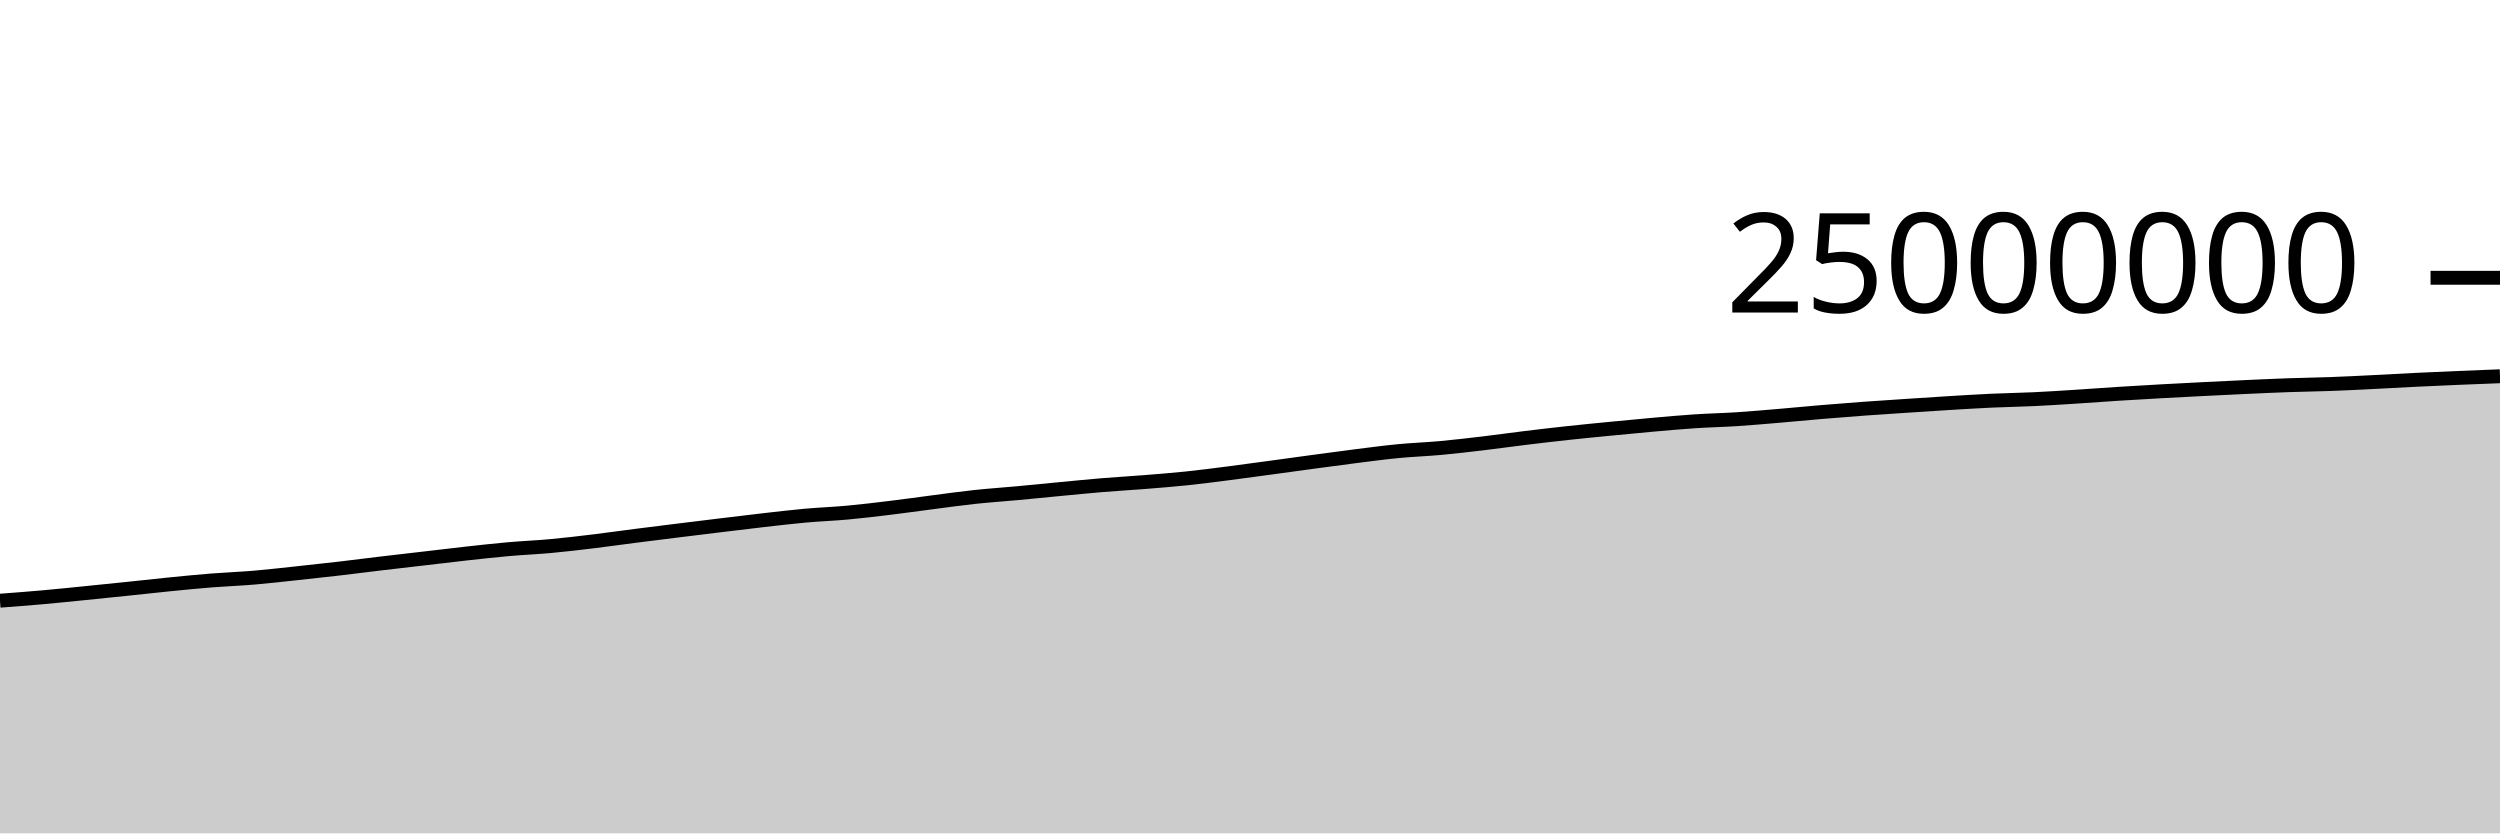
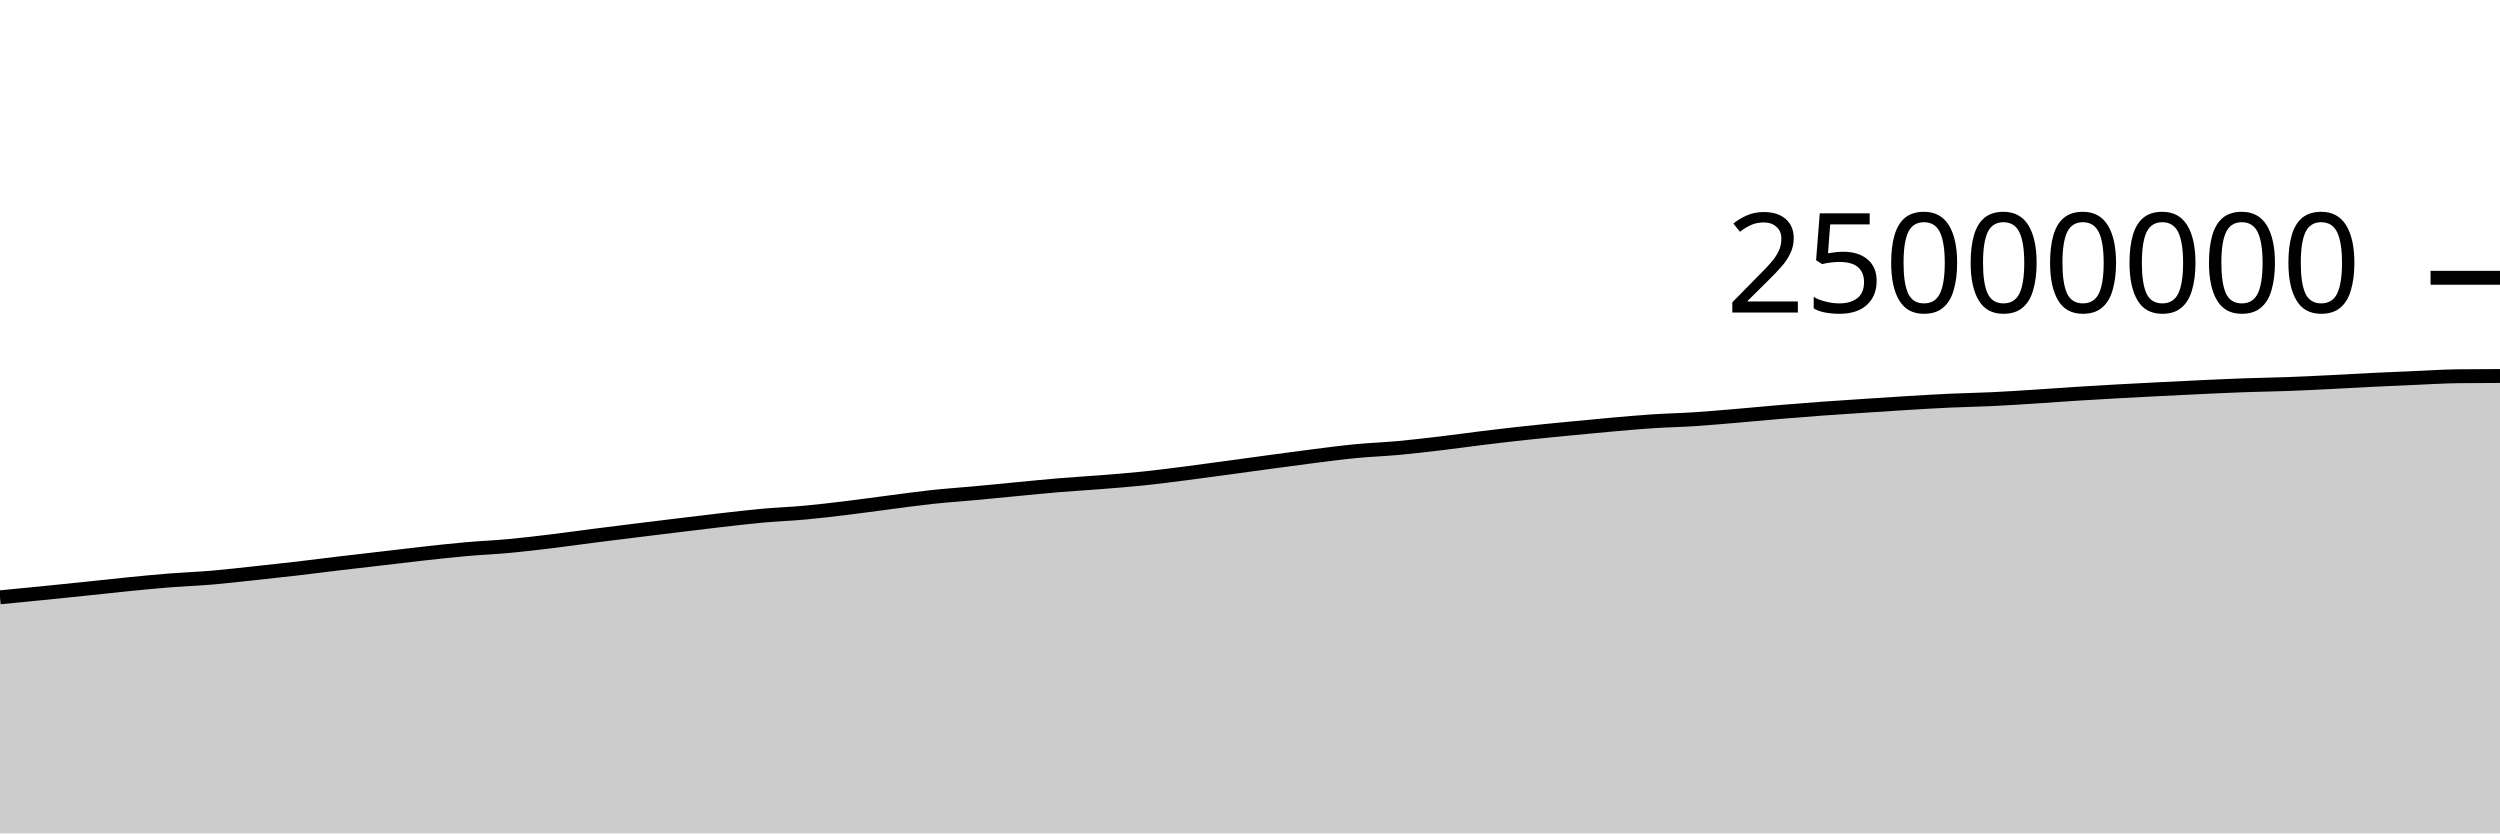
<svg xmlns="http://www.w3.org/2000/svg" viewBox="0 0 180 60">
  <g transform="translate(0,20)">
-     <path class="area" fill="rgba(0, 0, 0, 0.2)" d="M0,23.25C1.017,23.173,2.034,23.096,3.051,23.006C4.068,22.915,5.085,22.81,6.102,22.708C7.119,22.606,8.136,22.501,9.153,22.396C10.169,22.29,11.186,22.175,12.203,22.074C13.22,21.973,14.237,21.872,15.254,21.791C16.271,21.711,17.288,21.675,18.305,21.589C19.322,21.503,20.339,21.383,21.356,21.275C22.373,21.166,23.39,21.057,24.407,20.939C25.424,20.821,26.441,20.687,27.458,20.566C28.475,20.445,29.492,20.33,30.508,20.212C31.525,20.093,32.542,19.968,33.559,19.856C34.576,19.744,35.593,19.63,36.61,19.54C37.627,19.45,38.644,19.41,39.661,19.316C40.678,19.223,41.695,19.101,42.712,18.978C43.729,18.855,44.746,18.709,45.763,18.579C46.78,18.448,47.797,18.323,48.814,18.197C49.831,18.071,50.847,17.946,51.864,17.823C52.881,17.7,53.898,17.574,54.915,17.458C55.932,17.343,56.949,17.22,57.966,17.128C58.983,17.036,60,17.001,61.017,16.907C62.034,16.814,63.051,16.691,64.068,16.567C65.085,16.444,66.102,16.298,67.119,16.167C68.136,16.036,69.153,15.891,70.169,15.782C71.186,15.673,72.203,15.606,73.22,15.512C74.237,15.418,75.254,15.315,76.271,15.218C77.288,15.122,78.305,15.018,79.322,14.933C80.339,14.849,81.356,14.793,82.373,14.711C83.39,14.63,84.407,14.551,85.424,14.445C86.441,14.339,87.458,14.205,88.475,14.075C89.492,13.945,90.508,13.804,91.525,13.666C92.542,13.528,93.559,13.386,94.576,13.248C95.593,13.111,96.61,12.971,97.627,12.843C98.644,12.715,99.661,12.579,100.678,12.481C101.695,12.383,102.712,12.349,103.729,12.256C104.746,12.162,105.763,12.042,106.78,11.922C107.797,11.801,108.814,11.656,109.831,11.532C110.847,11.408,111.864,11.289,112.881,11.179C113.898,11.069,114.915,10.97,115.932,10.871C116.949,10.772,117.966,10.672,118.983,10.583C120,10.493,121.017,10.4,122.034,10.333C123.051,10.266,124.068,10.246,125.085,10.18C126.102,10.113,127.119,10.022,128.136,9.936C129.153,9.85,130.169,9.749,131.186,9.664C132.203,9.579,133.22,9.498,134.237,9.424C135.254,9.35,136.271,9.285,137.288,9.218C138.305,9.151,139.322,9.083,140.339,9.021C141.356,8.96,142.373,8.896,143.39,8.849C144.407,8.802,145.424,8.788,146.441,8.74C147.458,8.692,148.475,8.625,149.492,8.56C150.508,8.496,151.525,8.417,152.542,8.353C153.559,8.288,154.576,8.229,155.593,8.173C156.61,8.116,157.627,8.065,158.644,8.013C159.661,7.962,160.678,7.912,161.695,7.865C162.712,7.819,163.729,7.771,164.746,7.735C165.763,7.699,166.78,7.687,167.797,7.65C168.814,7.613,169.831,7.56,170.847,7.51C171.864,7.46,172.881,7.399,173.898,7.349C174.915,7.3,175.932,7.255,176.949,7.212C177.966,7.169,178.983,7.13,180,7.09L180,40C178.983,40,177.966,40,176.949,40C175.932,40,174.915,40,173.898,40C172.881,40,171.864,40,170.847,40C169.831,40,168.814,40,167.797,40C166.78,40,165.763,40,164.746,40C163.729,40,162.712,40,161.695,40C160.678,40,159.661,40,158.644,40C157.627,40,156.61,40,155.593,40C154.576,40,153.559,40,152.542,40C151.525,40,150.508,40,149.492,40C148.475,40,147.458,40,146.441,40C145.424,40,144.407,40,143.39,40C142.373,40,141.356,40,140.339,40C139.322,40,138.305,40,137.288,40C136.271,40,135.254,40,134.237,40C133.22,40,132.203,40,131.186,40C130.169,40,129.153,40,128.136,40C127.119,40,126.102,40,125.085,40C124.068,40,123.051,40,122.034,40C121.017,40,120,40,118.983,40C117.966,40,116.949,40,115.932,40C114.915,40,113.898,40,112.881,40C111.864,40,110.847,40,109.831,40C108.814,40,107.797,40,106.78,40C105.763,40,104.746,40,103.729,40C102.712,40,101.695,40,100.678,40C99.661,40,98.644,40,97.627,40C96.61,40,95.593,40,94.576,40C93.559,40,92.542,40,91.525,40C90.508,40,89.492,40,88.475,40C87.458,40,86.441,40,85.424,40C84.407,40,83.39,40,82.373,40C81.356,40,80.339,40,79.322,40C78.305,40,77.288,40,76.271,40C75.254,40,74.237,40,73.22,40C72.203,40,71.186,40,70.169,40C69.153,40,68.136,40,67.119,40C66.102,40,65.085,40,64.068,40C63.051,40,62.034,40,61.017,40C60,40,58.983,40,57.966,40C56.949,40,55.932,40,54.915,40C53.898,40,52.881,40,51.864,40C50.847,40,49.831,40,48.814,40C47.797,40,46.78,40,45.763,40C44.746,40,43.729,40,42.712,40C41.695,40,40.678,40,39.661,40C38.644,40,37.627,40,36.61,40C35.593,40,34.576,40,33.559,40C32.542,40,31.525,40,30.508,40C29.492,40,28.475,40,27.458,40C26.441,40,25.424,40,24.407,40C23.39,40,22.373,40,21.356,40C20.339,40,19.322,40,18.305,40C17.288,40,16.271,40,15.254,40C14.237,40,13.22,40,12.203,40C11.186,40,10.169,40,9.153,40C8.136,40,7.119,40,6.102,40C5.085,40,4.068,40,3.051,40C2.034,40,1.017,40,0,40Z" />
-     <path class="line" stroke="black" fill="none" d="M0,23.25C1.017,23.173,2.034,23.096,3.051,23.006C4.068,22.915,5.085,22.81,6.102,22.708C7.119,22.606,8.136,22.501,9.153,22.396C10.169,22.29,11.186,22.175,12.203,22.074C13.22,21.973,14.237,21.872,15.254,21.791C16.271,21.711,17.288,21.675,18.305,21.589C19.322,21.503,20.339,21.383,21.356,21.275C22.373,21.166,23.39,21.057,24.407,20.939C25.424,20.821,26.441,20.687,27.458,20.566C28.475,20.445,29.492,20.33,30.508,20.212C31.525,20.093,32.542,19.968,33.559,19.856C34.576,19.744,35.593,19.63,36.61,19.54C37.627,19.45,38.644,19.41,39.661,19.316C40.678,19.223,41.695,19.101,42.712,18.978C43.729,18.855,44.746,18.709,45.763,18.579C46.78,18.448,47.797,18.323,48.814,18.197C49.831,18.071,50.847,17.946,51.864,17.823C52.881,17.7,53.898,17.574,54.915,17.458C55.932,17.343,56.949,17.22,57.966,17.128C58.983,17.036,60,17.001,61.017,16.907C62.034,16.814,63.051,16.691,64.068,16.567C65.085,16.444,66.102,16.298,67.119,16.167C68.136,16.036,69.153,15.891,70.169,15.782C71.186,15.673,72.203,15.606,73.22,15.512C74.237,15.418,75.254,15.315,76.271,15.218C77.288,15.122,78.305,15.018,79.322,14.933C80.339,14.849,81.356,14.793,82.373,14.711C83.39,14.63,84.407,14.551,85.424,14.445C86.441,14.339,87.458,14.205,88.475,14.075C89.492,13.945,90.508,13.804,91.525,13.666C92.542,13.528,93.559,13.386,94.576,13.248C95.593,13.111,96.61,12.971,97.627,12.843C98.644,12.715,99.661,12.579,100.678,12.481C101.695,12.383,102.712,12.349,103.729,12.256C104.746,12.162,105.763,12.042,106.78,11.922C107.797,11.801,108.814,11.656,109.831,11.532C110.847,11.408,111.864,11.289,112.881,11.179C113.898,11.069,114.915,10.97,115.932,10.871C116.949,10.772,117.966,10.672,118.983,10.583C120,10.493,121.017,10.4,122.034,10.333C123.051,10.266,124.068,10.246,125.085,10.18C126.102,10.113,127.119,10.022,128.136,9.936C129.153,9.85,130.169,9.749,131.186,9.664C132.203,9.579,133.22,9.498,134.237,9.424C135.254,9.35,136.271,9.285,137.288,9.218C138.305,9.151,139.322,9.083,140.339,9.021C141.356,8.96,142.373,8.896,143.39,8.849C144.407,8.802,145.424,8.788,146.441,8.74C147.458,8.692,148.475,8.625,149.492,8.56C150.508,8.496,151.525,8.417,152.542,8.353C153.559,8.288,154.576,8.229,155.593,8.173C156.61,8.116,157.627,8.065,158.644,8.013C159.661,7.962,160.678,7.912,161.695,7.865C162.712,7.819,163.729,7.771,164.746,7.735C165.763,7.699,166.78,7.687,167.797,7.65C168.814,7.613,169.831,7.56,170.847,7.51C171.864,7.46,172.881,7.399,173.898,7.349C174.915,7.3,175.932,7.255,176.949,7.212C177.966,7.169,178.983,7.13,180,7.09" />
+     <path class="area" fill="rgba(0, 0, 0, 0.2)" d="M0,23.006C1.017,22.908,2.034,22.81,3.051,22.708C4.068,22.606,5.085,22.501,6.102,22.396C7.119,22.29,8.136,22.175,9.153,22.074C10.169,21.973,11.186,21.872,12.203,21.791C13.22,21.711,14.237,21.675,15.254,21.589C16.271,21.503,17.288,21.383,18.305,21.275C19.322,21.166,20.339,21.057,21.356,20.939C22.373,20.821,23.39,20.687,24.407,20.566C25.424,20.445,26.441,20.33,27.458,20.212C28.475,20.093,29.492,19.968,30.508,19.856C31.525,19.744,32.542,19.63,33.559,19.54C34.576,19.45,35.593,19.41,36.61,19.316C37.627,19.223,38.644,19.101,39.661,18.978C40.678,18.855,41.695,18.709,42.712,18.579C43.729,18.448,44.746,18.323,45.763,18.197C46.78,18.071,47.797,17.946,48.814,17.823C49.831,17.7,50.847,17.574,51.864,17.458C52.881,17.343,53.898,17.22,54.915,17.128C55.932,17.036,56.949,17.001,57.966,16.907C58.983,16.814,60,16.691,61.017,16.567C62.034,16.444,63.051,16.298,64.068,16.167C65.085,16.036,66.102,15.891,67.119,15.782C68.136,15.673,69.153,15.606,70.169,15.512C71.186,15.418,72.203,15.315,73.22,15.218C74.237,15.122,75.254,15.018,76.271,14.933C77.288,14.849,78.305,14.793,79.322,14.711C80.339,14.63,81.356,14.551,82.373,14.445C83.39,14.339,84.407,14.205,85.424,14.075C86.441,13.945,87.458,13.804,88.475,13.666C89.492,13.528,90.508,13.386,91.525,13.248C92.542,13.111,93.559,12.971,94.576,12.843C95.593,12.715,96.61,12.579,97.627,12.481C98.644,12.383,99.661,12.349,100.678,12.256C101.695,12.162,102.712,12.042,103.729,11.922C104.746,11.801,105.763,11.656,106.78,11.532C107.797,11.408,108.814,11.289,109.831,11.179C110.847,11.069,111.864,10.97,112.881,10.871C113.898,10.772,114.915,10.672,115.932,10.583C116.949,10.493,117.966,10.4,118.983,10.333C120,10.266,121.017,10.246,122.034,10.18C123.051,10.113,124.068,10.022,125.085,9.936C126.102,9.85,127.119,9.749,128.136,9.664C129.153,9.579,130.169,9.498,131.186,9.424C132.203,9.35,133.22,9.285,134.237,9.218C135.254,9.151,136.271,9.083,137.288,9.021C138.305,8.96,139.322,8.896,140.339,8.849C141.356,8.802,142.373,8.788,143.39,8.74C144.407,8.692,145.424,8.625,146.441,8.56C147.458,8.496,148.475,8.417,149.492,8.353C150.508,8.288,151.525,8.229,152.542,8.173C153.559,8.116,154.576,8.065,155.593,8.014C156.61,7.962,157.627,7.912,158.644,7.865C159.661,7.819,160.678,7.771,161.695,7.735C162.712,7.699,163.729,7.688,164.746,7.65C165.763,7.613,166.78,7.56,167.797,7.51C168.814,7.46,169.831,7.399,170.847,7.349C171.864,7.3,172.881,7.255,173.898,7.212C174.915,7.169,175.932,7.103,176.949,7.09C177.966,7.078,178.983,7.075,180,7.072L180,40C178.983,40,177.966,40,176.949,40C175.932,40,174.915,40,173.898,40C172.881,40,171.864,40,170.847,40C169.831,40,168.814,40,167.797,40C166.78,40,165.763,40,164.746,40C163.729,40,162.712,40,161.695,40C160.678,40,159.661,40,158.644,40C157.627,40,156.61,40,155.593,40C154.576,40,153.559,40,152.542,40C151.525,40,150.508,40,149.492,40C148.475,40,147.458,40,146.441,40C145.424,40,144.407,40,143.39,40C142.373,40,141.356,40,140.339,40C139.322,40,138.305,40,137.288,40C136.271,40,135.254,40,134.237,40C133.22,40,132.203,40,131.186,40C130.169,40,129.153,40,128.136,40C127.119,40,126.102,40,125.085,40C124.068,40,123.051,40,122.034,40C121.017,40,120,40,118.983,40C117.966,40,116.949,40,115.932,40C114.915,40,113.898,40,112.881,40C111.864,40,110.847,40,109.831,40C108.814,40,107.797,40,106.78,40C105.763,40,104.746,40,103.729,40C102.712,40,101.695,40,100.678,40C99.661,40,98.644,40,97.627,40C96.61,40,95.593,40,94.576,40C93.559,40,92.542,40,91.525,40C90.508,40,89.492,40,88.475,40C87.458,40,86.441,40,85.424,40C84.407,40,83.39,40,82.373,40C81.356,40,80.339,40,79.322,40C78.305,40,77.288,40,76.271,40C75.254,40,74.237,40,73.22,40C72.203,40,71.186,40,70.169,40C69.153,40,68.136,40,67.119,40C66.102,40,65.085,40,64.068,40C63.051,40,62.034,40,61.017,40C60,40,58.983,40,57.966,40C56.949,40,55.932,40,54.915,40C53.898,40,52.881,40,51.864,40C50.847,40,49.831,40,48.814,40C47.797,40,46.78,40,45.763,40C44.746,40,43.729,40,42.712,40C41.695,40,40.678,40,39.661,40C38.644,40,37.627,40,36.61,40C35.593,40,34.576,40,33.559,40C32.542,40,31.525,40,30.508,40C29.492,40,28.475,40,27.458,40C26.441,40,25.424,40,24.407,40C23.39,40,22.373,40,21.356,40C20.339,40,19.322,40,18.305,40C17.288,40,16.271,40,15.254,40C14.237,40,13.22,40,12.203,40C11.186,40,10.169,40,9.153,40C8.136,40,7.119,40,6.102,40C5.085,40,4.068,40,3.051,40C2.034,40,1.017,40,0,40Z" />
+     <path class="line" stroke="black" fill="none" d="M0,23.006C1.017,22.908,2.034,22.81,3.051,22.708C4.068,22.606,5.085,22.501,6.102,22.396C7.119,22.29,8.136,22.175,9.153,22.074C10.169,21.973,11.186,21.872,12.203,21.791C13.22,21.711,14.237,21.675,15.254,21.589C16.271,21.503,17.288,21.383,18.305,21.275C19.322,21.166,20.339,21.057,21.356,20.939C22.373,20.821,23.39,20.687,24.407,20.566C25.424,20.445,26.441,20.33,27.458,20.212C28.475,20.093,29.492,19.968,30.508,19.856C31.525,19.744,32.542,19.63,33.559,19.54C34.576,19.45,35.593,19.41,36.61,19.316C37.627,19.223,38.644,19.101,39.661,18.978C40.678,18.855,41.695,18.709,42.712,18.579C43.729,18.448,44.746,18.323,45.763,18.197C46.78,18.071,47.797,17.946,48.814,17.823C49.831,17.7,50.847,17.574,51.864,17.458C52.881,17.343,53.898,17.22,54.915,17.128C55.932,17.036,56.949,17.001,57.966,16.907C58.983,16.814,60,16.691,61.017,16.567C62.034,16.444,63.051,16.298,64.068,16.167C65.085,16.036,66.102,15.891,67.119,15.782C68.136,15.673,69.153,15.606,70.169,15.512C71.186,15.418,72.203,15.315,73.22,15.218C74.237,15.122,75.254,15.018,76.271,14.933C77.288,14.849,78.305,14.793,79.322,14.711C80.339,14.63,81.356,14.551,82.373,14.445C83.39,14.339,84.407,14.205,85.424,14.075C86.441,13.945,87.458,13.804,88.475,13.666C89.492,13.528,90.508,13.386,91.525,13.248C92.542,13.111,93.559,12.971,94.576,12.843C95.593,12.715,96.61,12.579,97.627,12.481C98.644,12.383,99.661,12.349,100.678,12.256C101.695,12.162,102.712,12.042,103.729,11.922C104.746,11.801,105.763,11.656,106.78,11.532C107.797,11.408,108.814,11.289,109.831,11.179C110.847,11.069,111.864,10.97,112.881,10.871C113.898,10.772,114.915,10.672,115.932,10.583C116.949,10.493,117.966,10.4,118.983,10.333C120,10.266,121.017,10.246,122.034,10.18C123.051,10.113,124.068,10.022,125.085,9.936C126.102,9.85,127.119,9.749,128.136,9.664C129.153,9.579,130.169,9.498,131.186,9.424C132.203,9.35,133.22,9.285,134.237,9.218C135.254,9.151,136.271,9.083,137.288,9.021C138.305,8.96,139.322,8.896,140.339,8.849C141.356,8.802,142.373,8.788,143.39,8.74C144.407,8.692,145.424,8.625,146.441,8.56C147.458,8.496,148.475,8.417,149.492,8.353C150.508,8.288,151.525,8.229,152.542,8.173C153.559,8.116,154.576,8.065,155.593,8.014C156.61,7.962,157.627,7.912,158.644,7.865C159.661,7.819,160.678,7.771,161.695,7.735C162.712,7.699,163.729,7.688,164.746,7.65C165.763,7.613,166.78,7.56,167.797,7.51C168.814,7.46,169.831,7.399,170.847,7.349C171.864,7.3,172.881,7.255,173.898,7.212C174.915,7.169,175.932,7.103,176.949,7.09C177.966,7.078,178.983,7.075,180,7.072" />
    <path class="axis-ceiling" stroke-width="1" stroke="black" fill="none" d="M175,0L180,0" />
    <text class="axis-ceiling-label" font-family="sans-serif" text-anchor="end" font-size="10px" x="170" y="2.5">25000000</text>
  </g>
</svg>
